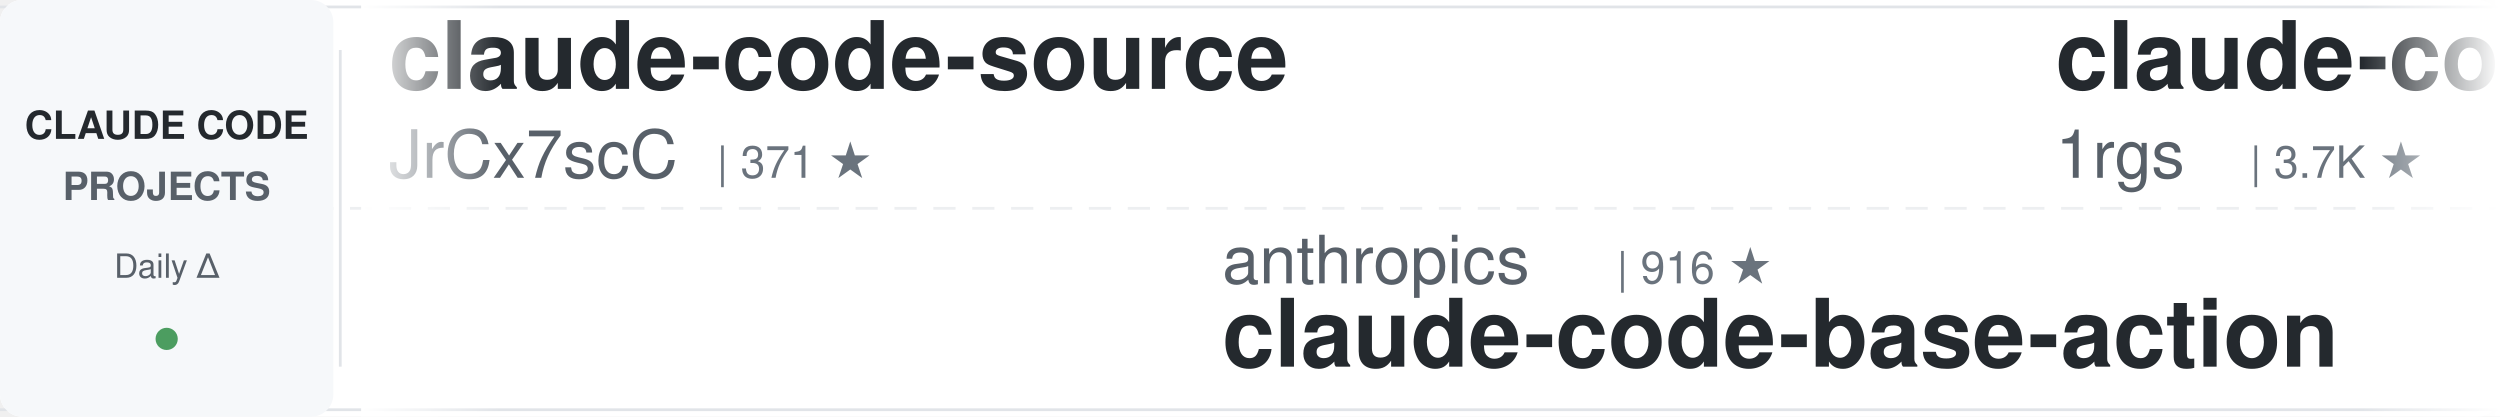
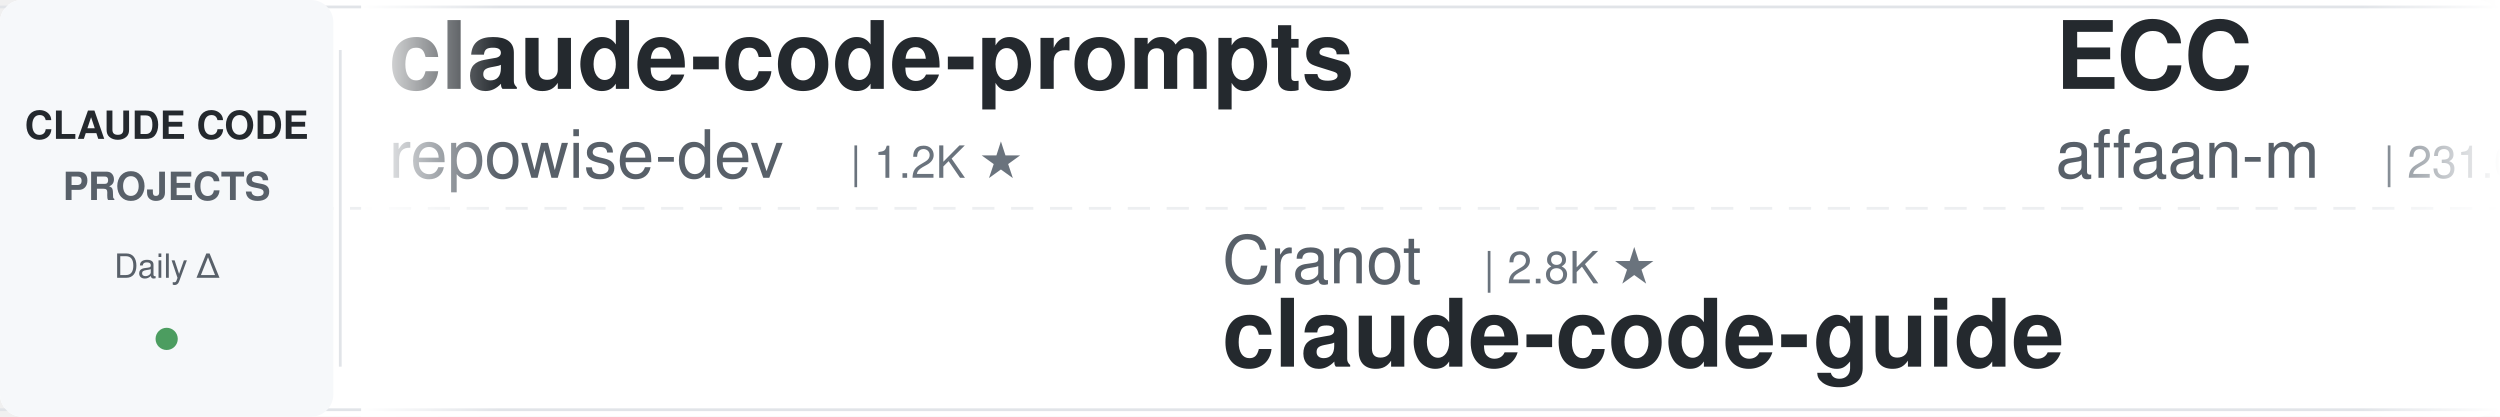
<svg xmlns="http://www.w3.org/2000/svg" width="900" height="150">
  <defs>
    <linearGradient id="leftFade" x1="0%" y1="0%" x2="100%" y2="0%">
      <stop offset="0%" style="stop-color:#ffffff;stop-opacity:1" />
      <stop offset="100%" style="stop-color:#ffffff;stop-opacity:0" />
    </linearGradient>
    <linearGradient id="rightFade" x1="0%" y1="0%" x2="100%" y2="0%">
      <stop offset="0%" style="stop-color:#ffffff;stop-opacity:0" />
      <stop offset="100%" style="stop-color:#ffffff;stop-opacity:1" />
    </linearGradient>
  </defs>
  <rect width="900" height="150" fill="#ffffff" rx="8" />
  <rect x="0" y="2" width="900" height="1" fill="#e1e4e8" />
  <rect x="0" y="147" width="900" height="1" fill="#e1e4e8" />
  <line x1="0" y1="75" x2="900" y2="75" stroke="#e1e4e8" stroke-width="1" stroke-dasharray="8 6" opacity="0.6" />
  <rect x="0" y="0" width="120" height="150" fill="#f6f8fa" rx="8" />
  <text x="60" y="50" font-family="-apple-system, BlinkMacSystemFont, 'Segoe UI', Helvetica, Arial, sans-serif" font-size="14" font-weight="600" fill="#24292e" text-anchor="middle">CLAUDE CODE</text>
  <text x="60" y="72" font-family="-apple-system, BlinkMacSystemFont, 'Segoe UI', Helvetica, Arial, sans-serif" font-size="14" font-weight="600" fill="#586069" text-anchor="middle">PROJECTS</text>
  <text x="60" y="100" font-family="-apple-system, BlinkMacSystemFont, 'Segoe UI', Helvetica, Arial, sans-serif" font-size="12" font-weight="500" fill="#586069" text-anchor="middle">Daily Δ</text>
  <circle cx="60" cy="122" r="4" fill="#22863a" opacity="0.8" />
  <rect x="122" y="18" width="1" height="114" fill="#e1e4e8" />
  <clipPath id="tickerClip">
    <rect x="130" y="0" width="770" height="150" />
  </clipPath>
  <g clip-path="url(#tickerClip)">
    <g id="tickerItems">
      <animateTransform attributeName="transform" attributeType="XML" type="translate" from="0 0" to="-3000 0" dur="54s" repeatCount="indefinite" />
      <g transform="translate(0, 0)">
-         <text x="140" y="32" font-family="-apple-system, BlinkMacSystemFont, 'Segoe UI', Helvetica, Arial, sans-serif" font-size="34" font-weight="600" fill="#24292e">claude-code-source</text>
-         <text x="140" y="64" font-family="-apple-system, BlinkMacSystemFont, 'Segoe UI', Helvetica, Arial, sans-serif" font-size="24" font-weight="400" fill="#586069">JrCx7scC</text>
-         <text x="258" y="64" font-family="-apple-system, BlinkMacSystemFont, 'Segoe UI', Helvetica, Arial, sans-serif" font-size="16" font-weight="500" fill="#6a737d">| 371 ★</text>
+         <text x="140" y="32" font-family="-apple-system, BlinkMacSystemFont, 'Segoe UI', Helvetica, Arial, sans-serif" font-size="34" font-weight="600" fill="#24292e">claude-code-prompts</text>
+         <text x="140" y="64" font-family="-apple-system, BlinkMacSystemFont, 'Segoe UI', Helvetica, Arial, sans-serif" font-size="24" font-weight="400" fill="#586069">repowise-dev</text>
+         <text x="306" y="64" font-family="-apple-system, BlinkMacSystemFont, 'Segoe UI', Helvetica, Arial, sans-serif" font-size="16" font-weight="500" fill="#6a737d">| 1.2K ★</text>
      </g>
      <g transform="translate(300, 0)">
-         <text x="140" y="102" font-family="-apple-system, BlinkMacSystemFont, 'Segoe UI', Helvetica, Arial, sans-serif" font-size="24" font-weight="400" fill="#586069">anthropics</text>
-         <text x="282" y="102" font-family="-apple-system, BlinkMacSystemFont, 'Segoe UI', Helvetica, Arial, sans-serif" font-size="16" font-weight="500" fill="#6a737d">| 916 ★</text>
-         <text x="140" y="132" font-family="-apple-system, BlinkMacSystemFont, 'Segoe UI', Helvetica, Arial, sans-serif" font-size="34" font-weight="600" fill="#24292e">claude-code-base-action</text>
+         <text x="140" y="102" font-family="-apple-system, BlinkMacSystemFont, 'Segoe UI', Helvetica, Arial, sans-serif" font-size="24" font-weight="400" fill="#586069">Cranot</text>
+         <text x="234" y="102" font-family="-apple-system, BlinkMacSystemFont, 'Segoe UI', Helvetica, Arial, sans-serif" font-size="16" font-weight="500" fill="#6a737d">| 2.8K ★</text>
+         <text x="140" y="132" font-family="-apple-system, BlinkMacSystemFont, 'Segoe UI', Helvetica, Arial, sans-serif" font-size="34" font-weight="600" fill="#24292e">claude-code-guide</text>
      </g>
      <g transform="translate(600, 0)">
-         <text x="140" y="32" font-family="-apple-system, BlinkMacSystemFont, 'Segoe UI', Helvetica, Arial, sans-serif" font-size="34" font-weight="600" fill="#24292e">claude-code-proxy</text>
-         <text x="140" y="64" font-family="-apple-system, BlinkMacSystemFont, 'Segoe UI', Helvetica, Arial, sans-serif" font-size="24" font-weight="400" fill="#586069">1rgs</text>
-         <text x="210" y="64" font-family="-apple-system, BlinkMacSystemFont, 'Segoe UI', Helvetica, Arial, sans-serif" font-size="16" font-weight="500" fill="#6a737d">| 3.7K ★</text>
+         <text x="140" y="32" font-family="-apple-system, BlinkMacSystemFont, 'Segoe UI', Helvetica, Arial, sans-serif" font-size="34" font-weight="600" fill="#24292e">ECC</text>
+         <text x="140" y="64" font-family="-apple-system, BlinkMacSystemFont, 'Segoe UI', Helvetica, Arial, sans-serif" font-size="24" font-weight="400" fill="#586069">affaan-m</text>
+         <text x="258" y="64" font-family="-apple-system, BlinkMacSystemFont, 'Segoe UI', Helvetica, Arial, sans-serif" font-size="16" font-weight="500" fill="#6a737d">| 231.0K ★</text>
      </g>
      <g transform="translate(900, 0)">
-         <text x="140" y="102" font-family="-apple-system, BlinkMacSystemFont, 'Segoe UI', Helvetica, Arial, sans-serif" font-size="24" font-weight="400" fill="#586069">musistudio</text>
-         <text x="282" y="102" font-family="-apple-system, BlinkMacSystemFont, 'Segoe UI', Helvetica, Arial, sans-serif" font-size="16" font-weight="500" fill="#6a737d">| 35.9K ★</text>
-         <text x="140" y="132" font-family="-apple-system, BlinkMacSystemFont, 'Segoe UI', Helvetica, Arial, sans-serif" font-size="34" font-weight="600" fill="#24292e">claude-code-router</text>
+         <text x="140" y="102" font-family="-apple-system, BlinkMacSystemFont, 'Segoe UI', Helvetica, Arial, sans-serif" font-size="24" font-weight="400" fill="#586069">shareAI-lab</text>
+         <text x="294" y="102" font-family="-apple-system, BlinkMacSystemFont, 'Segoe UI', Helvetica, Arial, sans-serif" font-size="16" font-weight="500" fill="#6a737d">| 71.5K ★</text>
+         <text x="140" y="132" font-family="-apple-system, BlinkMacSystemFont, 'Segoe UI', Helvetica, Arial, sans-serif" font-size="34" font-weight="600" fill="#24292e">learn-claude-code</text>
      </g>
      <g transform="translate(1200, 0)">
-         <text x="140" y="32" font-family="-apple-system, BlinkMacSystemFont, 'Segoe UI', Helvetica, Arial, sans-serif" font-size="34" font-weight="600" fill="#24292e">claude-code-skills</text>
-         <text x="140" y="64" font-family="-apple-system, BlinkMacSystemFont, 'Segoe UI', Helvetica, Arial, sans-serif" font-size="24" font-weight="400" fill="#586069">daymade</text>
-         <text x="246" y="64" font-family="-apple-system, BlinkMacSystemFont, 'Segoe UI', Helvetica, Arial, sans-serif" font-size="16" font-weight="500" fill="#6a737d">| 1.3K ★</text>
+         <text x="140" y="32" font-family="-apple-system, BlinkMacSystemFont, 'Segoe UI', Helvetica, Arial, sans-serif" font-size="34" font-weight="600" fill="#24292e">how-claude-code-works</text>
+         <text x="140" y="64" font-family="-apple-system, BlinkMacSystemFont, 'Segoe UI', Helvetica, Arial, sans-serif" font-size="24" font-weight="400" fill="#586069">Windy3f3f3f3f</text>
+         <text x="318" y="64" font-family="-apple-system, BlinkMacSystemFont, 'Segoe UI', Helvetica, Arial, sans-serif" font-size="16" font-weight="500" fill="#6a737d">| 3.2K ★</text>
      </g>
      <g transform="translate(1500, 0)">
-         <text x="140" y="102" font-family="-apple-system, BlinkMacSystemFont, 'Segoe UI', Helvetica, Arial, sans-serif" font-size="24" font-weight="400" fill="#586069">ykdojo</text>
-         <text x="234" y="102" font-family="-apple-system, BlinkMacSystemFont, 'Segoe UI', Helvetica, Arial, sans-serif" font-size="16" font-weight="500" fill="#6a737d">| 9.4K ★</text>
-         <text x="140" y="132" font-family="-apple-system, BlinkMacSystemFont, 'Segoe UI', Helvetica, Arial, sans-serif" font-size="34" font-weight="600" fill="#24292e">claude-code-tips</text>
+         <text x="140" y="102" font-family="-apple-system, BlinkMacSystemFont, 'Segoe UI', Helvetica, Arial, sans-serif" font-size="24" font-weight="400" fill="#586069">centminmod</text>
+         <text x="282" y="102" font-family="-apple-system, BlinkMacSystemFont, 'Segoe UI', Helvetica, Arial, sans-serif" font-size="16" font-weight="500" fill="#6a737d">| 2.5K ★</text>
+         <text x="140" y="132" font-family="-apple-system, BlinkMacSystemFont, 'Segoe UI', Helvetica, Arial, sans-serif" font-size="34" font-weight="600" fill="#24292e">my-claude-code-setup</text>
      </g>
      <g transform="translate(1800, 0)">
-         <text x="140" y="32" font-family="-apple-system, BlinkMacSystemFont, 'Segoe UI', Helvetica, Arial, sans-serif" font-size="34" font-weight="600" fill="#24292e">my-claude-code-setup</text>
-         <text x="140" y="64" font-family="-apple-system, BlinkMacSystemFont, 'Segoe UI', Helvetica, Arial, sans-serif" font-size="24" font-weight="400" fill="#586069">centminmod</text>
-         <text x="282" y="64" font-family="-apple-system, BlinkMacSystemFont, 'Segoe UI', Helvetica, Arial, sans-serif" font-size="16" font-weight="500" fill="#6a737d">| 2.5K ★</text>
+         <text x="140" y="32" font-family="-apple-system, BlinkMacSystemFont, 'Segoe UI', Helvetica, Arial, sans-serif" font-size="34" font-weight="600" fill="#24292e">Claude-Code-Usage-Monito...</text>
+         <text x="140" y="64" font-family="-apple-system, BlinkMacSystemFont, 'Segoe UI', Helvetica, Arial, sans-serif" font-size="24" font-weight="400" fill="#586069">Maciek-roboblog</text>
+         <text x="342" y="64" font-family="-apple-system, BlinkMacSystemFont, 'Segoe UI', Helvetica, Arial, sans-serif" font-size="16" font-weight="500" fill="#6a737d">| 8.5K ★</text>
      </g>
      <g transform="translate(2100, 0)">
-         <text x="140" y="102" font-family="-apple-system, BlinkMacSystemFont, 'Segoe UI', Helvetica, Arial, sans-serif" font-size="24" font-weight="400" fill="#586069">nicedreamzapp</text>
-         <text x="318" y="102" font-family="-apple-system, BlinkMacSystemFont, 'Segoe UI', Helvetica, Arial, sans-serif" font-size="16" font-weight="500" fill="#6a737d">| 3.0K ★</text>
-         <text x="140" y="132" font-family="-apple-system, BlinkMacSystemFont, 'Segoe UI', Helvetica, Arial, sans-serif" font-size="34" font-weight="600" fill="#24292e">claude-code-local</text>
+         <text x="140" y="102" font-family="-apple-system, BlinkMacSystemFont, 'Segoe UI', Helvetica, Arial, sans-serif" font-size="24" font-weight="400" fill="#586069">JrCx7scC</text>
+         <text x="258" y="102" font-family="-apple-system, BlinkMacSystemFont, 'Segoe UI', Helvetica, Arial, sans-serif" font-size="16" font-weight="500" fill="#6a737d">| 371 ★</text>
+         <text x="140" y="132" font-family="-apple-system, BlinkMacSystemFont, 'Segoe UI', Helvetica, Arial, sans-serif" font-size="34" font-weight="600" fill="#24292e">claude-code-source</text>
      </g>
      <g transform="translate(2400, 0)">
-         <text x="140" y="32" font-family="-apple-system, BlinkMacSystemFont, 'Segoe UI', Helvetica, Arial, sans-serif" font-size="34" font-weight="600" fill="#24292e">claude-code-source</text>
-         <text x="140" y="64" font-family="-apple-system, BlinkMacSystemFont, 'Segoe UI', Helvetica, Arial, sans-serif" font-size="24" font-weight="400" fill="#586069">AprilNEA</text>
-         <text x="258" y="64" font-family="-apple-system, BlinkMacSystemFont, 'Segoe UI', Helvetica, Arial, sans-serif" font-size="16" font-weight="500" fill="#6a737d">| 392 ★</text>
+         <text x="140" y="32" font-family="-apple-system, BlinkMacSystemFont, 'Segoe UI', Helvetica, Arial, sans-serif" font-size="34" font-weight="600" fill="#24292e">claude_code_src</text>
+         <text x="140" y="64" font-family="-apple-system, BlinkMacSystemFont, 'Segoe UI', Helvetica, Arial, sans-serif" font-size="24" font-weight="400" fill="#586069">ponponon</text>
+         <text x="258" y="64" font-family="-apple-system, BlinkMacSystemFont, 'Segoe UI', Helvetica, Arial, sans-serif" font-size="16" font-weight="500" fill="#6a737d">| 2.3K ★</text>
      </g>
      <g transform="translate(2700, 0)">
-         <text x="140" y="102" font-family="-apple-system, BlinkMacSystemFont, 'Segoe UI', Helvetica, Arial, sans-serif" font-size="24" font-weight="400" fill="#586069">anthropics</text>
-         <text x="282" y="102" font-family="-apple-system, BlinkMacSystemFont, 'Segoe UI', Helvetica, Arial, sans-serif" font-size="16" font-weight="500" fill="#6a737d">| 5.6K ★</text>
-         <text x="140" y="132" font-family="-apple-system, BlinkMacSystemFont, 'Segoe UI', Helvetica, Arial, sans-serif" font-size="34" font-weight="600" fill="#24292e">claude-code-security-rev...</text>
+         <text x="140" y="102" font-family="-apple-system, BlinkMacSystemFont, 'Segoe UI', Helvetica, Arial, sans-serif" font-size="24" font-weight="400" fill="#586069">Piebald-AI</text>
+         <text x="282" y="102" font-family="-apple-system, BlinkMacSystemFont, 'Segoe UI', Helvetica, Arial, sans-serif" font-size="16" font-weight="500" fill="#6a737d">| 11.9K ★</text>
+         <text x="140" y="132" font-family="-apple-system, BlinkMacSystemFont, 'Segoe UI', Helvetica, Arial, sans-serif" font-size="34" font-weight="600" fill="#24292e">claude-code-system-promp...</text>
      </g>
      <g transform="translate(3000, 0)">
-         <text x="140" y="32" font-family="-apple-system, BlinkMacSystemFont, 'Segoe UI', Helvetica, Arial, sans-serif" font-size="34" font-weight="600" fill="#24292e">claude-code-source</text>
-         <text x="140" y="64" font-family="-apple-system, BlinkMacSystemFont, 'Segoe UI', Helvetica, Arial, sans-serif" font-size="24" font-weight="400" fill="#586069">JrCx7scC</text>
-         <text x="258" y="64" font-family="-apple-system, BlinkMacSystemFont, 'Segoe UI', Helvetica, Arial, sans-serif" font-size="16" font-weight="500" fill="#6a737d">| 371 ★</text>
+         <text x="140" y="32" font-family="-apple-system, BlinkMacSystemFont, 'Segoe UI', Helvetica, Arial, sans-serif" font-size="34" font-weight="600" fill="#24292e">claude-code-prompts</text>
+         <text x="140" y="64" font-family="-apple-system, BlinkMacSystemFont, 'Segoe UI', Helvetica, Arial, sans-serif" font-size="24" font-weight="400" fill="#586069">repowise-dev</text>
+         <text x="306" y="64" font-family="-apple-system, BlinkMacSystemFont, 'Segoe UI', Helvetica, Arial, sans-serif" font-size="16" font-weight="500" fill="#6a737d">| 1.2K ★</text>
      </g>
      <g transform="translate(3300, 0)">
-         <text x="140" y="102" font-family="-apple-system, BlinkMacSystemFont, 'Segoe UI', Helvetica, Arial, sans-serif" font-size="24" font-weight="400" fill="#586069">anthropics</text>
-         <text x="282" y="102" font-family="-apple-system, BlinkMacSystemFont, 'Segoe UI', Helvetica, Arial, sans-serif" font-size="16" font-weight="500" fill="#6a737d">| 916 ★</text>
-         <text x="140" y="132" font-family="-apple-system, BlinkMacSystemFont, 'Segoe UI', Helvetica, Arial, sans-serif" font-size="34" font-weight="600" fill="#24292e">claude-code-base-action</text>
+         <text x="140" y="102" font-family="-apple-system, BlinkMacSystemFont, 'Segoe UI', Helvetica, Arial, sans-serif" font-size="24" font-weight="400" fill="#586069">Cranot</text>
+         <text x="234" y="102" font-family="-apple-system, BlinkMacSystemFont, 'Segoe UI', Helvetica, Arial, sans-serif" font-size="16" font-weight="500" fill="#6a737d">| 2.8K ★</text>
+         <text x="140" y="132" font-family="-apple-system, BlinkMacSystemFont, 'Segoe UI', Helvetica, Arial, sans-serif" font-size="34" font-weight="600" fill="#24292e">claude-code-guide</text>
      </g>
      <g transform="translate(3600, 0)">
-         <text x="140" y="32" font-family="-apple-system, BlinkMacSystemFont, 'Segoe UI', Helvetica, Arial, sans-serif" font-size="34" font-weight="600" fill="#24292e">claude-code-proxy</text>
-         <text x="140" y="64" font-family="-apple-system, BlinkMacSystemFont, 'Segoe UI', Helvetica, Arial, sans-serif" font-size="24" font-weight="400" fill="#586069">1rgs</text>
-         <text x="210" y="64" font-family="-apple-system, BlinkMacSystemFont, 'Segoe UI', Helvetica, Arial, sans-serif" font-size="16" font-weight="500" fill="#6a737d">| 3.7K ★</text>
+         <text x="140" y="32" font-family="-apple-system, BlinkMacSystemFont, 'Segoe UI', Helvetica, Arial, sans-serif" font-size="34" font-weight="600" fill="#24292e">ECC</text>
+         <text x="140" y="64" font-family="-apple-system, BlinkMacSystemFont, 'Segoe UI', Helvetica, Arial, sans-serif" font-size="24" font-weight="400" fill="#586069">affaan-m</text>
+         <text x="258" y="64" font-family="-apple-system, BlinkMacSystemFont, 'Segoe UI', Helvetica, Arial, sans-serif" font-size="16" font-weight="500" fill="#6a737d">| 231.0K ★</text>
      </g>
      <g transform="translate(3900, 0)">
-         <text x="140" y="102" font-family="-apple-system, BlinkMacSystemFont, 'Segoe UI', Helvetica, Arial, sans-serif" font-size="24" font-weight="400" fill="#586069">musistudio</text>
-         <text x="282" y="102" font-family="-apple-system, BlinkMacSystemFont, 'Segoe UI', Helvetica, Arial, sans-serif" font-size="16" font-weight="500" fill="#6a737d">| 35.9K ★</text>
-         <text x="140" y="132" font-family="-apple-system, BlinkMacSystemFont, 'Segoe UI', Helvetica, Arial, sans-serif" font-size="34" font-weight="600" fill="#24292e">claude-code-router</text>
+         <text x="140" y="102" font-family="-apple-system, BlinkMacSystemFont, 'Segoe UI', Helvetica, Arial, sans-serif" font-size="24" font-weight="400" fill="#586069">shareAI-lab</text>
+         <text x="294" y="102" font-family="-apple-system, BlinkMacSystemFont, 'Segoe UI', Helvetica, Arial, sans-serif" font-size="16" font-weight="500" fill="#6a737d">| 71.5K ★</text>
+         <text x="140" y="132" font-family="-apple-system, BlinkMacSystemFont, 'Segoe UI', Helvetica, Arial, sans-serif" font-size="34" font-weight="600" fill="#24292e">learn-claude-code</text>
      </g>
    </g>
  </g>
  <rect x="130" y="0" width="50" height="150" fill="url(#leftFade)" />
  <rect x="850" y="0" width="50" height="150" fill="url(#rightFade)" />
</svg>
